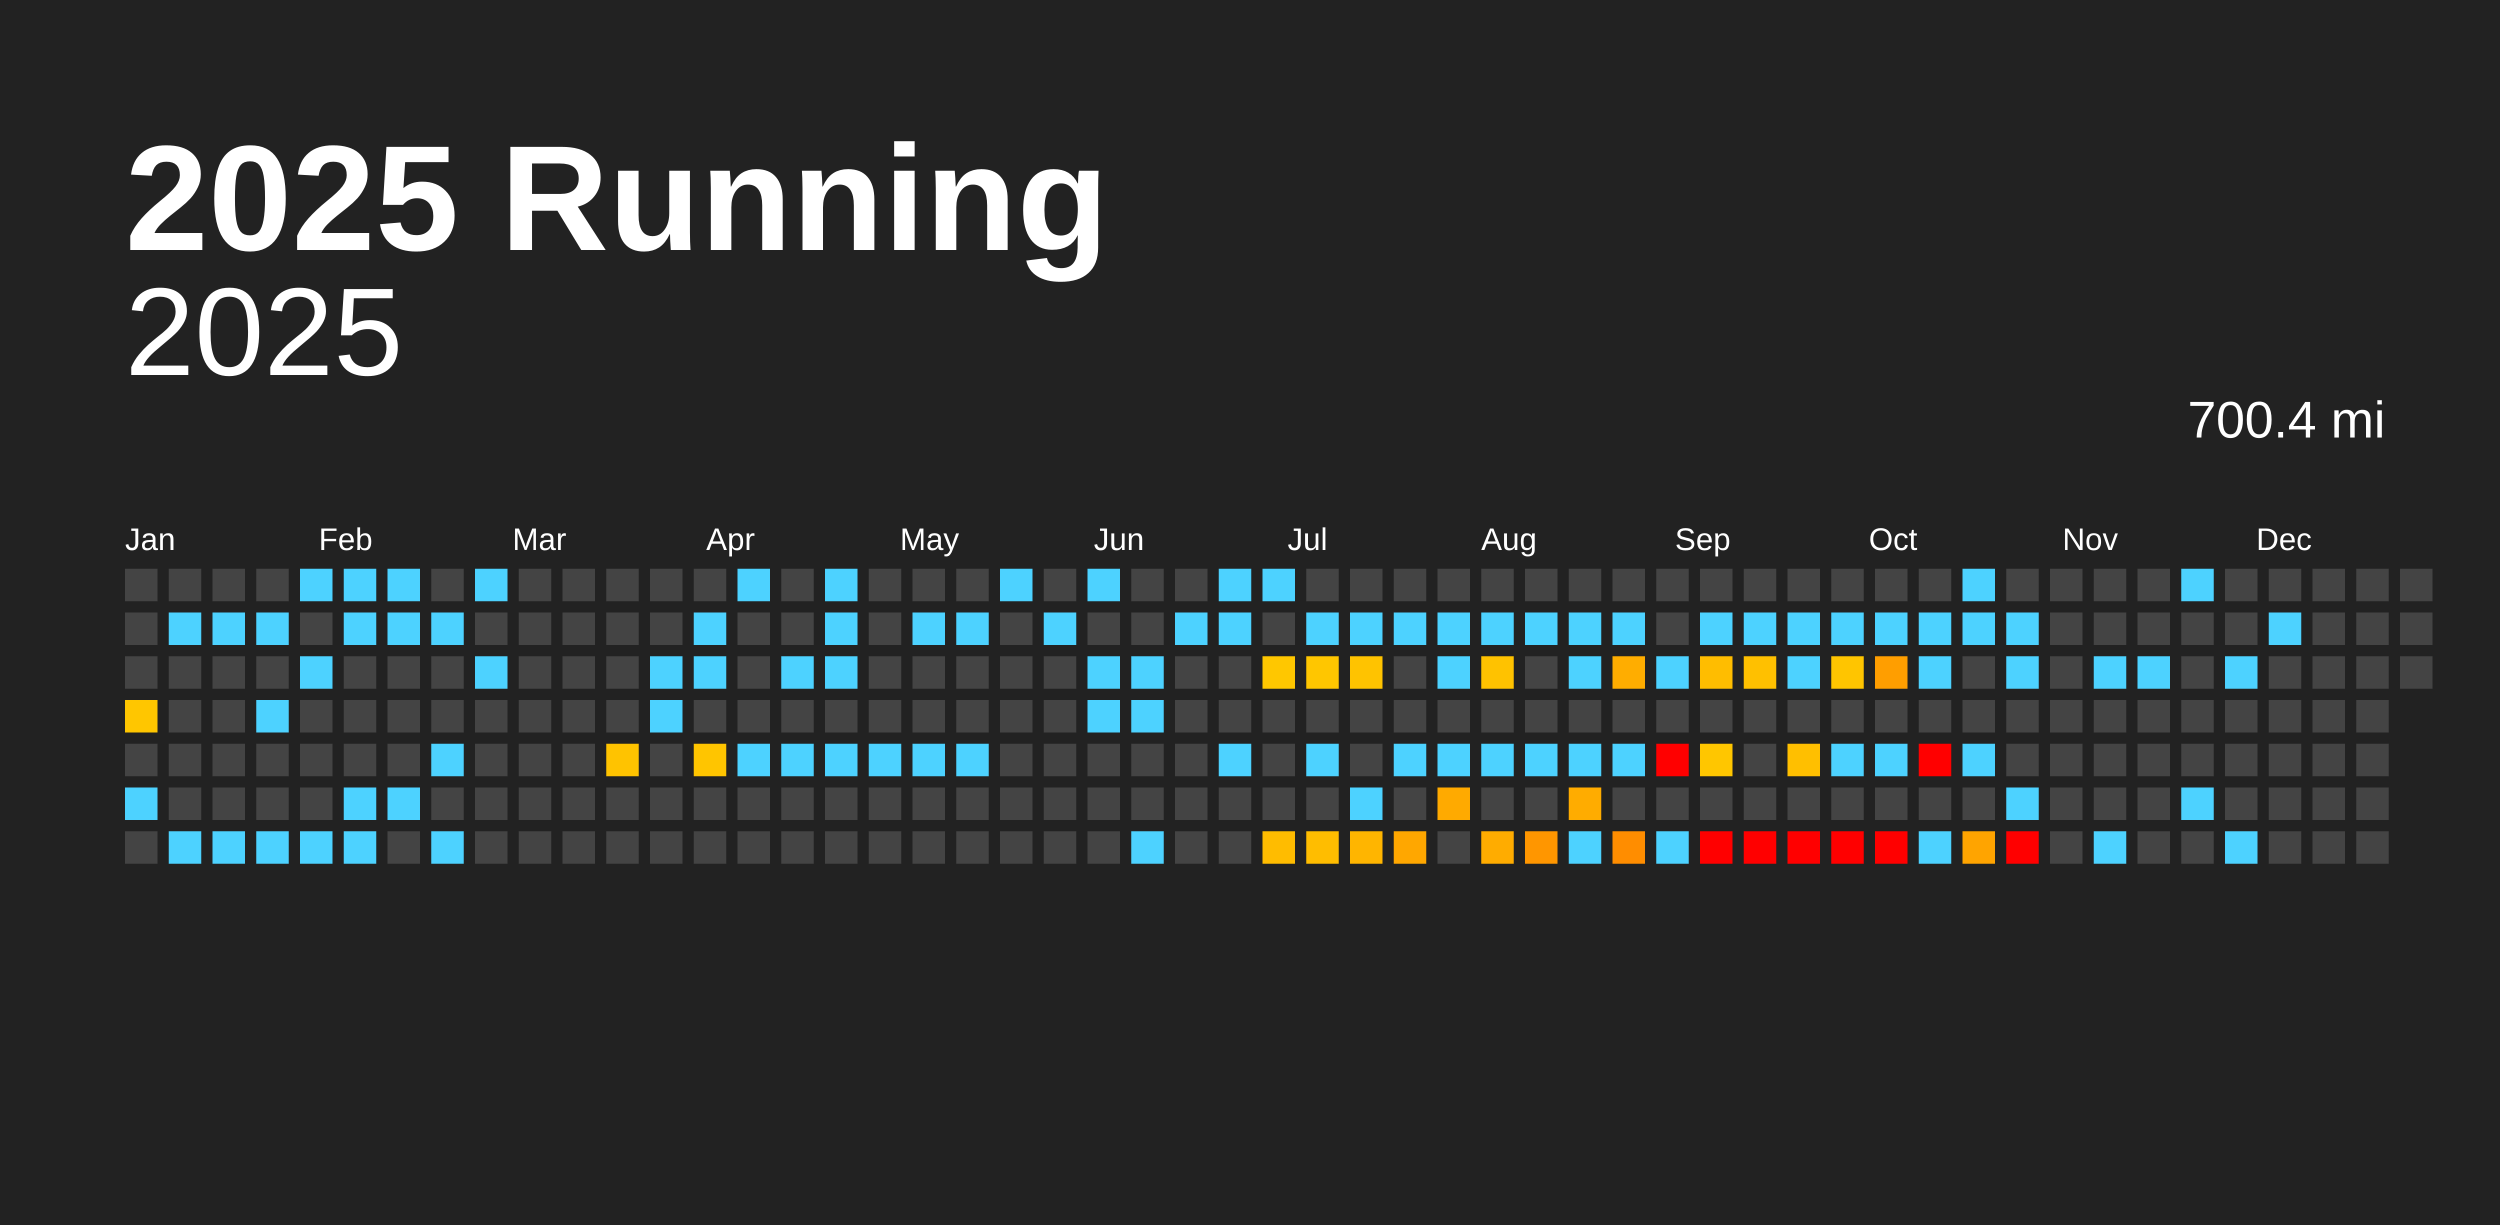
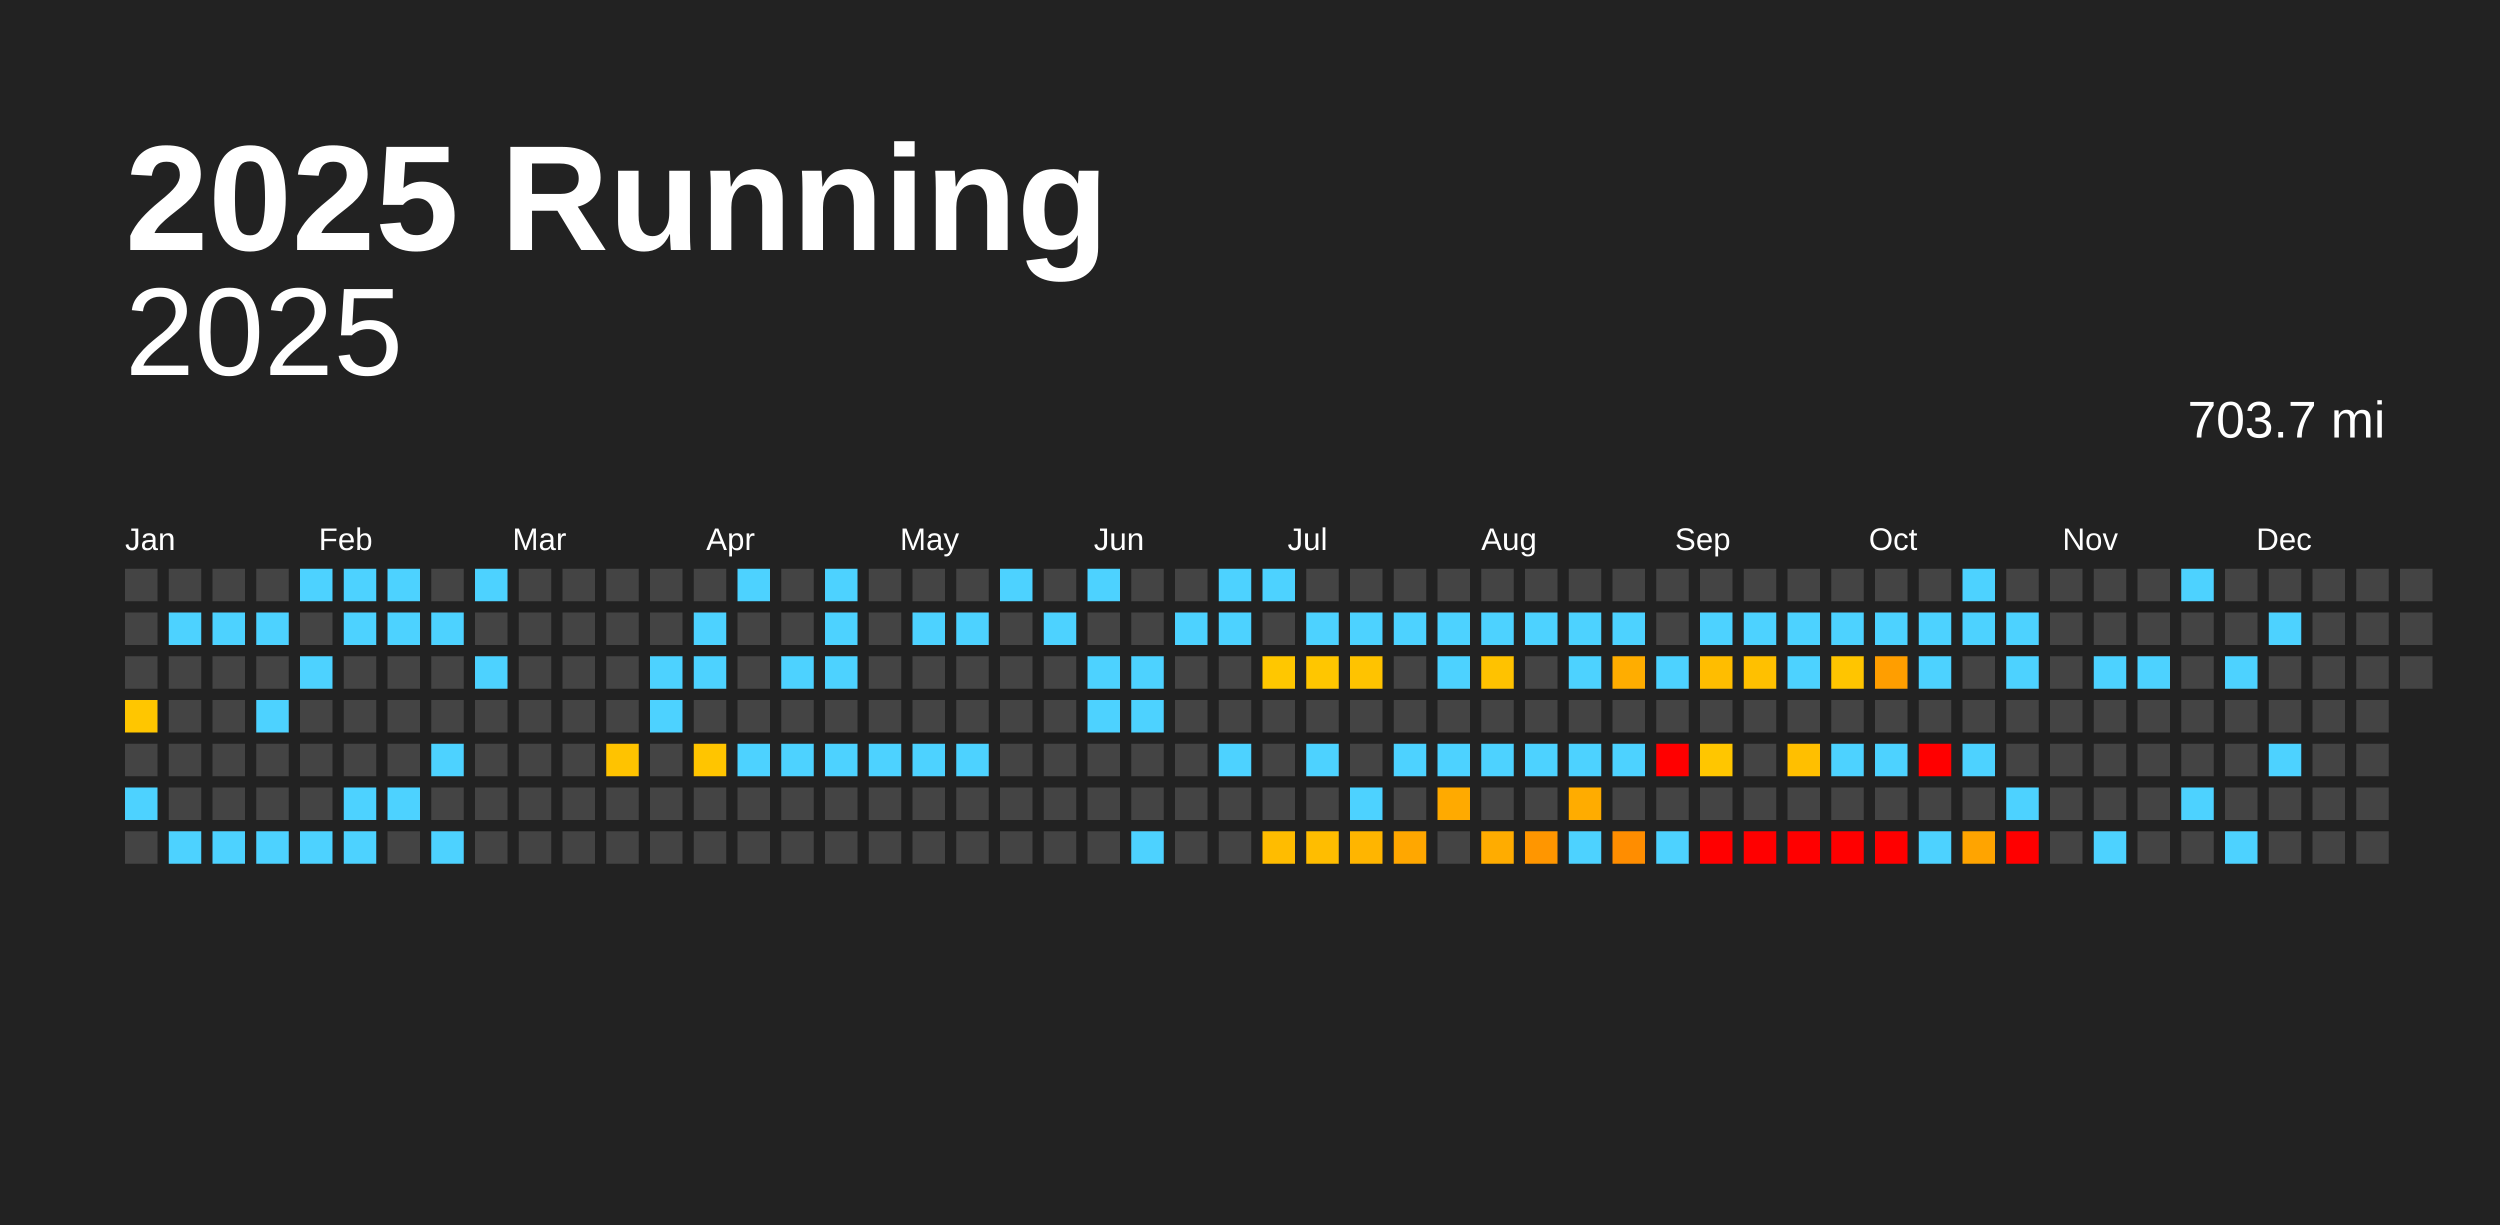
<svg xmlns="http://www.w3.org/2000/svg" baseProfile="full" height="98mm" version="1.1" viewBox="0,0,200,98" width="200mm">
  <defs />
  <rect fill="#222222" height="98" width="200" x="0" y="0" />
  <text fill="#FFFFFF" style="font-size:12px; font-family:Arial; font-weight:bold;" x="10" y="20">2025 Running</text>
  <text alignment-baseline="hanging" fill="#FFFFFF" style="font-size:10.0px; font-family:Arial;" x="10" y="30">2025</text>
-   <text alignment-baseline="hanging" fill="#FFFFFF" style="font-size:4.125px; font-family:Arial;" x="175" y="35">700.4 mi</text>
+   <text alignment-baseline="hanging" fill="#FFFFFF" style="font-size:4.125px; font-family:Arial;" x="175" y="35">703.7 mi</text>
  <text fill="#FFFFFF" style="font-size:2.5px; font-family:Arial" x="10.0" y="44">Jan</text>
  <text fill="#FFFFFF" style="font-size:2.5px; font-family:Arial" x="25.5" y="44">Feb</text>
  <text fill="#FFFFFF" style="font-size:2.5px; font-family:Arial" x="41.0" y="44">Mar</text>
  <text fill="#FFFFFF" style="font-size:2.5px; font-family:Arial" x="56.5" y="44">Apr</text>
  <text fill="#FFFFFF" style="font-size:2.5px; font-family:Arial" x="72.0" y="44">May</text>
  <text fill="#FFFFFF" style="font-size:2.5px; font-family:Arial" x="87.5" y="44">Jun</text>
  <text fill="#FFFFFF" style="font-size:2.5px; font-family:Arial" x="103.0" y="44">Jul</text>
  <text fill="#FFFFFF" style="font-size:2.5px; font-family:Arial" x="118.5" y="44">Aug</text>
  <text fill="#FFFFFF" style="font-size:2.5px; font-family:Arial" x="134.0" y="44">Sep</text>
  <text fill="#FFFFFF" style="font-size:2.5px; font-family:Arial" x="149.5" y="44">Oct</text>
  <text fill="#FFFFFF" style="font-size:2.5px; font-family:Arial" x="165.0" y="44">Nov</text>
  <text fill="#FFFFFF" style="font-size:2.5px; font-family:Arial" x="180.5" y="44">Dec</text>
  <rect fill="#444444" height="2.6" width="2.6" x="10.0" y="45.5" />
  <rect fill="#444444" height="2.6" width="2.6" x="10.0" y="49.0" />
  <rect fill="#444444" height="2.6" width="2.6" x="10.0" y="52.5" />
  <rect fill="#ffc600" height="2.6" width="2.6" x="10.0" y="56.0" />
  <rect fill="#444444" height="2.6" width="2.6" x="10.0" y="59.5" />
  <rect fill="#4dd2ff" height="2.6" width="2.6" x="10.0" y="63.0" />
  <rect fill="#444444" height="2.6" width="2.6" x="10.0" y="66.5" />
  <rect fill="#444444" height="2.6" width="2.6" x="13.5" y="45.5" />
  <rect fill="#4dd2ff" height="2.6" width="2.6" x="13.5" y="49.0" />
  <rect fill="#444444" height="2.6" width="2.6" x="13.5" y="52.5" />
  <rect fill="#444444" height="2.6" width="2.6" x="13.5" y="56.0" />
  <rect fill="#444444" height="2.6" width="2.6" x="13.5" y="59.5" />
  <rect fill="#444444" height="2.6" width="2.6" x="13.5" y="63.0" />
  <rect fill="#4dd2ff" height="2.6" width="2.6" x="13.5" y="66.5" />
  <rect fill="#444444" height="2.6" width="2.6" x="17.0" y="45.5" />
  <rect fill="#4dd2ff" height="2.6" width="2.6" x="17.0" y="49.0" />
  <rect fill="#444444" height="2.6" width="2.6" x="17.0" y="52.5" />
  <rect fill="#444444" height="2.6" width="2.6" x="17.0" y="56.0" />
  <rect fill="#444444" height="2.6" width="2.6" x="17.0" y="59.5" />
  <rect fill="#444444" height="2.6" width="2.6" x="17.0" y="63.0" />
  <rect fill="#4dd2ff" height="2.6" width="2.6" x="17.0" y="66.5" />
  <rect fill="#444444" height="2.6" width="2.6" x="20.5" y="45.5" />
  <rect fill="#4dd2ff" height="2.6" width="2.6" x="20.5" y="49.0" />
  <rect fill="#444444" height="2.6" width="2.6" x="20.5" y="52.5" />
  <rect fill="#4dd2ff" height="2.6" width="2.6" x="20.5" y="56.0" />
  <rect fill="#444444" height="2.6" width="2.6" x="20.5" y="59.5" />
  <rect fill="#444444" height="2.6" width="2.6" x="20.5" y="63.0" />
  <rect fill="#4dd2ff" height="2.6" width="2.6" x="20.5" y="66.5" />
  <rect fill="#4dd2ff" height="2.6" width="2.6" x="24.0" y="45.5" />
  <rect fill="#444444" height="2.6" width="2.6" x="24.0" y="49.0" />
  <rect fill="#4dd2ff" height="2.6" width="2.6" x="24.0" y="52.5" />
  <rect fill="#444444" height="2.6" width="2.6" x="24.0" y="56.0" />
  <rect fill="#444444" height="2.6" width="2.6" x="24.0" y="59.5" />
  <rect fill="#444444" height="2.6" width="2.6" x="24.0" y="63.0" />
  <rect fill="#4dd2ff" height="2.6" width="2.6" x="24.0" y="66.5" />
  <rect fill="#4dd2ff" height="2.6" width="2.6" x="27.5" y="45.5" />
  <rect fill="#4dd2ff" height="2.6" width="2.6" x="27.5" y="49.0" />
  <rect fill="#444444" height="2.6" width="2.6" x="27.5" y="52.5" />
  <rect fill="#444444" height="2.6" width="2.6" x="27.5" y="56.0" />
  <rect fill="#444444" height="2.6" width="2.6" x="27.5" y="59.5" />
  <rect fill="#4dd2ff" height="2.6" width="2.6" x="27.5" y="63.0" />
  <rect fill="#4dd2ff" height="2.6" width="2.6" x="27.5" y="66.5" />
  <rect fill="#4dd2ff" height="2.6" width="2.6" x="31.0" y="45.5" />
  <rect fill="#4dd2ff" height="2.6" width="2.6" x="31.0" y="49.0" />
  <rect fill="#444444" height="2.6" width="2.6" x="31.0" y="52.5" />
  <rect fill="#444444" height="2.6" width="2.6" x="31.0" y="56.0" />
  <rect fill="#444444" height="2.6" width="2.6" x="31.0" y="59.5" />
  <rect fill="#4dd2ff" height="2.6" width="2.6" x="31.0" y="63.0" />
  <rect fill="#444444" height="2.6" width="2.6" x="31.0" y="66.5" />
  <rect fill="#444444" height="2.6" width="2.6" x="34.5" y="45.5" />
  <rect fill="#4dd2ff" height="2.6" width="2.6" x="34.5" y="49.0" />
  <rect fill="#444444" height="2.6" width="2.6" x="34.5" y="52.5" />
  <rect fill="#444444" height="2.6" width="2.6" x="34.5" y="56.0" />
  <rect fill="#4dd2ff" height="2.6" width="2.6" x="34.5" y="59.5" />
  <rect fill="#444444" height="2.6" width="2.6" x="34.5" y="63.0" />
  <rect fill="#4dd2ff" height="2.6" width="2.6" x="34.5" y="66.5" />
  <rect fill="#4dd2ff" height="2.6" width="2.6" x="38.0" y="45.5" />
  <rect fill="#444444" height="2.6" width="2.6" x="38.0" y="49.0" />
  <rect fill="#4dd2ff" height="2.6" width="2.6" x="38.0" y="52.5" />
  <rect fill="#444444" height="2.6" width="2.6" x="38.0" y="56.0" />
  <rect fill="#444444" height="2.6" width="2.6" x="38.0" y="59.5" />
  <rect fill="#444444" height="2.6" width="2.6" x="38.0" y="63.0" />
  <rect fill="#444444" height="2.6" width="2.6" x="38.0" y="66.5" />
  <rect fill="#444444" height="2.6" width="2.6" x="41.5" y="45.5" />
  <rect fill="#444444" height="2.6" width="2.6" x="41.5" y="49.0" />
  <rect fill="#444444" height="2.6" width="2.6" x="41.5" y="52.5" />
  <rect fill="#444444" height="2.6" width="2.6" x="41.5" y="56.0" />
  <rect fill="#444444" height="2.6" width="2.6" x="41.5" y="59.5" />
  <rect fill="#444444" height="2.6" width="2.6" x="41.5" y="63.0" />
  <rect fill="#444444" height="2.6" width="2.6" x="41.5" y="66.5" />
  <rect fill="#444444" height="2.6" width="2.6" x="45.0" y="45.5" />
  <rect fill="#444444" height="2.6" width="2.6" x="45.0" y="49.0" />
  <rect fill="#444444" height="2.6" width="2.6" x="45.0" y="52.5" />
  <rect fill="#444444" height="2.6" width="2.6" x="45.0" y="56.0" />
  <rect fill="#444444" height="2.6" width="2.6" x="45.0" y="59.5" />
  <rect fill="#444444" height="2.6" width="2.6" x="45.0" y="63.0" />
  <rect fill="#444444" height="2.6" width="2.6" x="45.0" y="66.5" />
  <rect fill="#444444" height="2.6" width="2.6" x="48.5" y="45.5" />
  <rect fill="#444444" height="2.6" width="2.6" x="48.5" y="49.0" />
  <rect fill="#444444" height="2.6" width="2.6" x="48.5" y="52.5" />
  <rect fill="#444444" height="2.6" width="2.6" x="48.5" y="56.0" />
  <rect fill="#ffc300" height="2.6" width="2.6" x="48.5" y="59.5" />
  <rect fill="#444444" height="2.6" width="2.6" x="48.5" y="63.0" />
  <rect fill="#444444" height="2.6" width="2.6" x="48.5" y="66.5" />
  <rect fill="#444444" height="2.6" width="2.6" x="52.0" y="45.5" />
  <rect fill="#444444" height="2.6" width="2.6" x="52.0" y="49.0" />
  <rect fill="#4dd2ff" height="2.6" width="2.6" x="52.0" y="52.5" />
  <rect fill="#4dd2ff" height="2.6" width="2.6" x="52.0" y="56.0" />
  <rect fill="#444444" height="2.6" width="2.6" x="52.0" y="59.5" />
  <rect fill="#444444" height="2.6" width="2.6" x="52.0" y="63.0" />
  <rect fill="#444444" height="2.6" width="2.6" x="52.0" y="66.5" />
  <rect fill="#444444" height="2.6" width="2.6" x="55.5" y="45.5" />
  <rect fill="#4dd2ff" height="2.6" width="2.6" x="55.5" y="49.0" />
  <rect fill="#4dd2ff" height="2.6" width="2.6" x="55.5" y="52.5" />
  <rect fill="#444444" height="2.6" width="2.6" x="55.5" y="56.0" />
  <rect fill="#ffc500" height="2.6" width="2.6" x="55.5" y="59.5" />
  <rect fill="#444444" height="2.6" width="2.6" x="55.5" y="63.0" />
  <rect fill="#444444" height="2.6" width="2.6" x="55.5" y="66.5" />
  <rect fill="#4dd2ff" height="2.6" width="2.6" x="59.0" y="45.5" />
  <rect fill="#444444" height="2.6" width="2.6" x="59.0" y="49.0" />
  <rect fill="#444444" height="2.6" width="2.6" x="59.0" y="52.5" />
  <rect fill="#444444" height="2.6" width="2.6" x="59.0" y="56.0" />
  <rect fill="#4dd2ff" height="2.6" width="2.6" x="59.0" y="59.5" />
  <rect fill="#444444" height="2.6" width="2.6" x="59.0" y="63.0" />
  <rect fill="#444444" height="2.6" width="2.6" x="59.0" y="66.5" />
  <rect fill="#444444" height="2.6" width="2.6" x="62.5" y="45.5" />
  <rect fill="#444444" height="2.6" width="2.6" x="62.5" y="49.0" />
  <rect fill="#4dd2ff" height="2.6" width="2.6" x="62.5" y="52.5" />
  <rect fill="#444444" height="2.6" width="2.6" x="62.5" y="56.0" />
  <rect fill="#4dd2ff" height="2.6" width="2.6" x="62.5" y="59.5" />
  <rect fill="#444444" height="2.6" width="2.6" x="62.5" y="63.0" />
  <rect fill="#444444" height="2.6" width="2.6" x="62.5" y="66.5" />
  <rect fill="#4dd2ff" height="2.6" width="2.6" x="66.0" y="45.5" />
  <rect fill="#4dd2ff" height="2.6" width="2.6" x="66.0" y="49.0" />
  <rect fill="#4dd2ff" height="2.6" width="2.6" x="66.0" y="52.5" />
  <rect fill="#444444" height="2.6" width="2.6" x="66.0" y="56.0" />
  <rect fill="#4dd2ff" height="2.6" width="2.6" x="66.0" y="59.5" />
  <rect fill="#444444" height="2.6" width="2.6" x="66.0" y="63.0" />
  <rect fill="#444444" height="2.6" width="2.6" x="66.0" y="66.5" />
  <rect fill="#444444" height="2.6" width="2.6" x="69.5" y="45.5" />
  <rect fill="#444444" height="2.6" width="2.6" x="69.5" y="49.0" />
  <rect fill="#444444" height="2.6" width="2.6" x="69.5" y="52.5" />
  <rect fill="#444444" height="2.6" width="2.6" x="69.5" y="56.0" />
  <rect fill="#4dd2ff" height="2.6" width="2.6" x="69.5" y="59.5" />
  <rect fill="#444444" height="2.6" width="2.6" x="69.5" y="63.0" />
  <rect fill="#444444" height="2.6" width="2.6" x="69.5" y="66.5" />
  <rect fill="#444444" height="2.6" width="2.6" x="73.0" y="45.5" />
  <rect fill="#4dd2ff" height="2.6" width="2.6" x="73.0" y="49.0" />
  <rect fill="#444444" height="2.6" width="2.6" x="73.0" y="52.5" />
  <rect fill="#444444" height="2.6" width="2.6" x="73.0" y="56.0" />
  <rect fill="#4dd2ff" height="2.6" width="2.6" x="73.0" y="59.5" />
  <rect fill="#444444" height="2.6" width="2.6" x="73.0" y="63.0" />
  <rect fill="#444444" height="2.6" width="2.6" x="73.0" y="66.5" />
  <rect fill="#444444" height="2.6" width="2.6" x="76.5" y="45.5" />
  <rect fill="#4dd2ff" height="2.6" width="2.6" x="76.5" y="49.0" />
  <rect fill="#444444" height="2.6" width="2.6" x="76.5" y="52.5" />
  <rect fill="#444444" height="2.6" width="2.6" x="76.5" y="56.0" />
  <rect fill="#4dd2ff" height="2.6" width="2.6" x="76.5" y="59.5" />
  <rect fill="#444444" height="2.6" width="2.6" x="76.5" y="63.0" />
  <rect fill="#444444" height="2.6" width="2.6" x="76.5" y="66.5" />
  <rect fill="#4dd2ff" height="2.6" width="2.6" x="80.0" y="45.5" />
  <rect fill="#444444" height="2.6" width="2.6" x="80.0" y="49.0" />
  <rect fill="#444444" height="2.6" width="2.6" x="80.0" y="52.5" />
  <rect fill="#444444" height="2.6" width="2.6" x="80.0" y="56.0" />
  <rect fill="#444444" height="2.6" width="2.6" x="80.0" y="59.5" />
  <rect fill="#444444" height="2.6" width="2.6" x="80.0" y="63.0" />
  <rect fill="#444444" height="2.6" width="2.6" x="80.0" y="66.5" />
  <rect fill="#444444" height="2.6" width="2.6" x="83.5" y="45.5" />
  <rect fill="#4dd2ff" height="2.6" width="2.6" x="83.5" y="49.0" />
  <rect fill="#444444" height="2.6" width="2.6" x="83.5" y="52.5" />
  <rect fill="#444444" height="2.6" width="2.6" x="83.5" y="56.0" />
  <rect fill="#444444" height="2.6" width="2.6" x="83.5" y="59.5" />
  <rect fill="#444444" height="2.6" width="2.6" x="83.5" y="63.0" />
  <rect fill="#444444" height="2.6" width="2.6" x="83.5" y="66.5" />
  <rect fill="#4dd2ff" height="2.6" width="2.6" x="87.0" y="45.5" />
  <rect fill="#444444" height="2.6" width="2.6" x="87.0" y="49.0" />
  <rect fill="#4dd2ff" height="2.6" width="2.6" x="87.0" y="52.5" />
  <rect fill="#4dd2ff" height="2.6" width="2.6" x="87.0" y="56.0" />
  <rect fill="#444444" height="2.6" width="2.6" x="87.0" y="59.5" />
  <rect fill="#444444" height="2.6" width="2.6" x="87.0" y="63.0" />
  <rect fill="#444444" height="2.6" width="2.6" x="87.0" y="66.5" />
  <rect fill="#444444" height="2.6" width="2.6" x="90.5" y="45.5" />
  <rect fill="#444444" height="2.6" width="2.6" x="90.5" y="49.0" />
  <rect fill="#4dd2ff" height="2.6" width="2.6" x="90.5" y="52.5" />
  <rect fill="#4dd2ff" height="2.6" width="2.6" x="90.5" y="56.0" />
  <rect fill="#444444" height="2.6" width="2.6" x="90.5" y="59.5" />
  <rect fill="#444444" height="2.6" width="2.6" x="90.5" y="63.0" />
  <rect fill="#4dd2ff" height="2.6" width="2.6" x="90.5" y="66.5" />
  <rect fill="#444444" height="2.6" width="2.6" x="94.0" y="45.5" />
  <rect fill="#4dd2ff" height="2.6" width="2.6" x="94.0" y="49.0" />
  <rect fill="#444444" height="2.6" width="2.6" x="94.0" y="52.5" />
  <rect fill="#444444" height="2.6" width="2.6" x="94.0" y="56.0" />
  <rect fill="#444444" height="2.6" width="2.6" x="94.0" y="59.5" />
  <rect fill="#444444" height="2.6" width="2.6" x="94.0" y="63.0" />
  <rect fill="#444444" height="2.6" width="2.6" x="94.0" y="66.5" />
  <rect fill="#4dd2ff" height="2.6" width="2.6" x="97.5" y="45.5" />
  <rect fill="#4dd2ff" height="2.6" width="2.6" x="97.5" y="49.0" />
  <rect fill="#444444" height="2.6" width="2.6" x="97.5" y="52.5" />
  <rect fill="#444444" height="2.6" width="2.6" x="97.5" y="56.0" />
  <rect fill="#4dd2ff" height="2.6" width="2.6" x="97.5" y="59.5" />
  <rect fill="#444444" height="2.6" width="2.6" x="97.5" y="63.0" />
  <rect fill="#444444" height="2.6" width="2.6" x="97.5" y="66.5" />
  <rect fill="#4dd2ff" height="2.6" width="2.6" x="101.0" y="45.5" />
  <rect fill="#444444" height="2.6" width="2.6" x="101.0" y="49.0" />
  <rect fill="#ffc700" height="2.6" width="2.6" x="101.0" y="52.5" />
  <rect fill="#444444" height="2.6" width="2.6" x="101.0" y="56.0" />
  <rect fill="#444444" height="2.6" width="2.6" x="101.0" y="59.5" />
  <rect fill="#444444" height="2.6" width="2.6" x="101.0" y="63.0" />
  <rect fill="#ffbc00" height="2.6" width="2.6" x="101.0" y="66.5" />
  <rect fill="#444444" height="2.6" width="2.6" x="104.5" y="45.5" />
  <rect fill="#4dd2ff" height="2.6" width="2.6" x="104.5" y="49.0" />
  <rect fill="#ffc600" height="2.6" width="2.6" x="104.5" y="52.5" />
  <rect fill="#444444" height="2.6" width="2.6" x="104.5" y="56.0" />
  <rect fill="#4dd2ff" height="2.6" width="2.6" x="104.5" y="59.5" />
  <rect fill="#444444" height="2.6" width="2.6" x="104.5" y="63.0" />
  <rect fill="#ffbd00" height="2.6" width="2.6" x="104.5" y="66.5" />
  <rect fill="#444444" height="2.6" width="2.6" x="108.0" y="45.5" />
  <rect fill="#4dd2ff" height="2.6" width="2.6" x="108.0" y="49.0" />
  <rect fill="#ffc300" height="2.6" width="2.6" x="108.0" y="52.5" />
  <rect fill="#444444" height="2.6" width="2.6" x="108.0" y="56.0" />
  <rect fill="#444444" height="2.6" width="2.6" x="108.0" y="59.5" />
  <rect fill="#4dd2ff" height="2.6" width="2.6" x="108.0" y="63.0" />
  <rect fill="#ffb500" height="2.6" width="2.6" x="108.0" y="66.5" />
  <rect fill="#444444" height="2.6" width="2.6" x="111.5" y="45.5" />
  <rect fill="#4dd2ff" height="2.6" width="2.6" x="111.5" y="49.0" />
  <rect fill="#444444" height="2.6" width="2.6" x="111.5" y="52.5" />
  <rect fill="#444444" height="2.6" width="2.6" x="111.5" y="56.0" />
  <rect fill="#4dd2ff" height="2.6" width="2.6" x="111.5" y="59.5" />
  <rect fill="#444444" height="2.6" width="2.6" x="111.5" y="63.0" />
  <rect fill="#ffa700" height="2.6" width="2.6" x="111.5" y="66.5" />
  <rect fill="#444444" height="2.6" width="2.6" x="115.0" y="45.5" />
  <rect fill="#4dd2ff" height="2.6" width="2.6" x="115.0" y="49.0" />
  <rect fill="#4dd2ff" height="2.6" width="2.6" x="115.0" y="52.5" />
  <rect fill="#444444" height="2.6" width="2.6" x="115.0" y="56.0" />
  <rect fill="#4dd2ff" height="2.6" width="2.6" x="115.0" y="59.5" />
  <rect fill="#ffaa00" height="2.6" width="2.6" x="115.0" y="63.0" />
  <rect fill="#444444" height="2.6" width="2.6" x="115.0" y="66.5" />
  <rect fill="#444444" height="2.6" width="2.6" x="118.5" y="45.5" />
  <rect fill="#4dd2ff" height="2.6" width="2.6" x="118.5" y="49.0" />
  <rect fill="#ffc200" height="2.6" width="2.6" x="118.5" y="52.5" />
  <rect fill="#444444" height="2.6" width="2.6" x="118.5" y="56.0" />
  <rect fill="#4dd2ff" height="2.6" width="2.6" x="118.5" y="59.5" />
  <rect fill="#444444" height="2.6" width="2.6" x="118.5" y="63.0" />
  <rect fill="#ffac00" height="2.6" width="2.6" x="118.5" y="66.5" />
  <rect fill="#444444" height="2.6" width="2.6" x="122.0" y="45.5" />
  <rect fill="#4dd2ff" height="2.6" width="2.6" x="122.0" y="49.0" />
  <rect fill="#444444" height="2.6" width="2.6" x="122.0" y="52.5" />
  <rect fill="#444444" height="2.6" width="2.6" x="122.0" y="56.0" />
  <rect fill="#4dd2ff" height="2.6" width="2.6" x="122.0" y="59.5" />
  <rect fill="#444444" height="2.6" width="2.6" x="122.0" y="63.0" />
  <rect fill="#ff9600" height="2.6" width="2.6" x="122.0" y="66.5" />
  <rect fill="#444444" height="2.6" width="2.6" x="125.5" y="45.5" />
  <rect fill="#4dd2ff" height="2.6" width="2.6" x="125.5" y="49.0" />
  <rect fill="#4dd2ff" height="2.6" width="2.6" x="125.5" y="52.5" />
  <rect fill="#444444" height="2.6" width="2.6" x="125.5" y="56.0" />
  <rect fill="#4dd2ff" height="2.6" width="2.6" x="125.5" y="59.5" />
  <rect fill="#ffac00" height="2.6" width="2.6" x="125.5" y="63.0" />
  <rect fill="#4dd2ff" height="2.6" width="2.6" x="125.5" y="66.5" />
  <rect fill="#444444" height="2.6" width="2.6" x="129.0" y="45.5" />
  <rect fill="#4dd2ff" height="2.6" width="2.6" x="129.0" y="49.0" />
  <rect fill="#ffad00" height="2.6" width="2.6" x="129.0" y="52.5" />
  <rect fill="#444444" height="2.6" width="2.6" x="129.0" y="56.0" />
  <rect fill="#4dd2ff" height="2.6" width="2.6" x="129.0" y="59.5" />
  <rect fill="#444444" height="2.6" width="2.6" x="129.0" y="63.0" />
  <rect fill="#ff8d00" height="2.6" width="2.6" x="129.0" y="66.5" />
  <rect fill="#444444" height="2.6" width="2.6" x="132.5" y="45.5" />
  <rect fill="#444444" height="2.6" width="2.6" x="132.5" y="49.0" />
  <rect fill="#4dd2ff" height="2.6" width="2.6" x="132.5" y="52.5" />
  <rect fill="#444444" height="2.6" width="2.6" x="132.5" y="56.0" />
  <rect fill="red" height="2.6" width="2.6" x="132.5" y="59.5" />
  <rect fill="#444444" height="2.6" width="2.6" x="132.5" y="63.0" />
  <rect fill="#4dd2ff" height="2.6" width="2.6" x="132.5" y="66.5" />
  <rect fill="#444444" height="2.6" width="2.6" x="136.0" y="45.5" />
  <rect fill="#4dd2ff" height="2.6" width="2.6" x="136.0" y="49.0" />
  <rect fill="#ffbd00" height="2.6" width="2.6" x="136.0" y="52.5" />
  <rect fill="#444444" height="2.6" width="2.6" x="136.0" y="56.0" />
  <rect fill="#ffc600" height="2.6" width="2.6" x="136.0" y="59.5" />
  <rect fill="#444444" height="2.6" width="2.6" x="136.0" y="63.0" />
  <rect fill="red" height="2.6" width="2.6" x="136.0" y="66.5" />
  <rect fill="#444444" height="2.6" width="2.6" x="139.5" y="45.5" />
  <rect fill="#4dd2ff" height="2.6" width="2.6" x="139.5" y="49.0" />
  <rect fill="#ffc000" height="2.6" width="2.6" x="139.5" y="52.5" />
  <rect fill="#444444" height="2.6" width="2.6" x="139.5" y="56.0" />
  <rect fill="#444444" height="2.6" width="2.6" x="139.5" y="59.5" />
  <rect fill="#444444" height="2.6" width="2.6" x="139.5" y="63.0" />
  <rect fill="red" height="2.6" width="2.6" x="139.5" y="66.5" />
  <rect fill="#444444" height="2.6" width="2.6" x="143.0" y="45.5" />
  <rect fill="#4dd2ff" height="2.6" width="2.6" x="143.0" y="49.0" />
  <rect fill="#4dd2ff" height="2.6" width="2.6" x="143.0" y="52.5" />
  <rect fill="#444444" height="2.6" width="2.6" x="143.0" y="56.0" />
  <rect fill="#ffbf00" height="2.6" width="2.6" x="143.0" y="59.5" />
  <rect fill="#444444" height="2.6" width="2.6" x="143.0" y="63.0" />
  <rect fill="red" height="2.6" width="2.6" x="143.0" y="66.5" />
  <rect fill="#444444" height="2.6" width="2.6" x="146.5" y="45.5" />
  <rect fill="#4dd2ff" height="2.6" width="2.6" x="146.5" y="49.0" />
  <rect fill="#ffc500" height="2.6" width="2.6" x="146.5" y="52.5" />
  <rect fill="#444444" height="2.6" width="2.6" x="146.5" y="56.0" />
  <rect fill="#4dd2ff" height="2.6" width="2.6" x="146.5" y="59.5" />
  <rect fill="#444444" height="2.6" width="2.6" x="146.5" y="63.0" />
  <rect fill="red" height="2.6" width="2.6" x="146.5" y="66.5" />
  <rect fill="#444444" height="2.6" width="2.6" x="150.0" y="45.5" />
  <rect fill="#4dd2ff" height="2.6" width="2.6" x="150.0" y="49.0" />
  <rect fill="#ff9e00" height="2.6" width="2.6" x="150.0" y="52.5" />
  <rect fill="#444444" height="2.6" width="2.6" x="150.0" y="56.0" />
  <rect fill="#4dd2ff" height="2.6" width="2.6" x="150.0" y="59.5" />
  <rect fill="#444444" height="2.6" width="2.6" x="150.0" y="63.0" />
  <rect fill="red" height="2.6" width="2.6" x="150.0" y="66.5" />
  <rect fill="#444444" height="2.6" width="2.6" x="153.5" y="45.5" />
  <rect fill="#4dd2ff" height="2.6" width="2.6" x="153.5" y="49.0" />
  <rect fill="#4dd2ff" height="2.6" width="2.6" x="153.5" y="52.5" />
  <rect fill="#444444" height="2.6" width="2.6" x="153.5" y="56.0" />
  <rect fill="red" height="2.6" width="2.6" x="153.5" y="59.5" />
  <rect fill="#444444" height="2.6" width="2.6" x="153.5" y="63.0" />
  <rect fill="#4dd2ff" height="2.6" width="2.6" x="153.5" y="66.5" />
  <rect fill="#4dd2ff" height="2.6" width="2.6" x="157.0" y="45.5" />
  <rect fill="#4dd2ff" height="2.6" width="2.6" x="157.0" y="49.0" />
  <rect fill="#444444" height="2.6" width="2.6" x="157.0" y="52.5" />
  <rect fill="#444444" height="2.6" width="2.6" x="157.0" y="56.0" />
  <rect fill="#4dd2ff" height="2.6" width="2.6" x="157.0" y="59.5" />
  <rect fill="#444444" height="2.6" width="2.6" x="157.0" y="63.0" />
  <rect fill="#ffa400" height="2.6" width="2.6" x="157.0" y="66.5" />
  <rect fill="#444444" height="2.6" width="2.6" x="160.5" y="45.5" />
  <rect fill="#4dd2ff" height="2.6" width="2.6" x="160.5" y="49.0" />
  <rect fill="#4dd2ff" height="2.6" width="2.6" x="160.5" y="52.5" />
  <rect fill="#444444" height="2.6" width="2.6" x="160.5" y="56.0" />
  <rect fill="#444444" height="2.6" width="2.6" x="160.5" y="59.5" />
  <rect fill="#4dd2ff" height="2.6" width="2.6" x="160.5" y="63.0" />
  <rect fill="red" height="2.6" width="2.6" x="160.5" y="66.5" />
  <rect fill="#444444" height="2.6" width="2.6" x="164.0" y="45.5" />
  <rect fill="#444444" height="2.6" width="2.6" x="164.0" y="49.0" />
  <rect fill="#444444" height="2.6" width="2.6" x="164.0" y="52.5" />
  <rect fill="#444444" height="2.6" width="2.6" x="164.0" y="56.0" />
  <rect fill="#444444" height="2.6" width="2.6" x="164.0" y="59.5" />
  <rect fill="#444444" height="2.6" width="2.6" x="164.0" y="63.0" />
  <rect fill="#444444" height="2.6" width="2.6" x="164.0" y="66.5" />
  <rect fill="#444444" height="2.6" width="2.6" x="167.5" y="45.5" />
  <rect fill="#444444" height="2.6" width="2.6" x="167.5" y="49.0" />
  <rect fill="#4dd2ff" height="2.6" width="2.6" x="167.5" y="52.5" />
  <rect fill="#444444" height="2.6" width="2.6" x="167.5" y="56.0" />
  <rect fill="#444444" height="2.6" width="2.6" x="167.5" y="59.5" />
  <rect fill="#444444" height="2.6" width="2.6" x="167.5" y="63.0" />
  <rect fill="#4dd2ff" height="2.6" width="2.6" x="167.5" y="66.5" />
  <rect fill="#444444" height="2.6" width="2.6" x="171.0" y="45.5" />
  <rect fill="#444444" height="2.6" width="2.6" x="171.0" y="49.0" />
  <rect fill="#4dd2ff" height="2.6" width="2.6" x="171.0" y="52.5" />
  <rect fill="#444444" height="2.6" width="2.6" x="171.0" y="56.0" />
  <rect fill="#444444" height="2.6" width="2.6" x="171.0" y="59.5" />
  <rect fill="#444444" height="2.6" width="2.6" x="171.0" y="63.0" />
  <rect fill="#444444" height="2.6" width="2.6" x="171.0" y="66.5" />
  <rect fill="#4dd2ff" height="2.6" width="2.6" x="174.5" y="45.5" />
  <rect fill="#444444" height="2.6" width="2.6" x="174.5" y="49.0" />
  <rect fill="#444444" height="2.6" width="2.6" x="174.5" y="52.5" />
  <rect fill="#444444" height="2.6" width="2.6" x="174.5" y="56.0" />
  <rect fill="#444444" height="2.6" width="2.6" x="174.5" y="59.5" />
  <rect fill="#4dd2ff" height="2.6" width="2.6" x="174.5" y="63.0" />
  <rect fill="#444444" height="2.6" width="2.6" x="174.5" y="66.5" />
  <rect fill="#444444" height="2.6" width="2.6" x="178.0" y="45.5" />
  <rect fill="#444444" height="2.6" width="2.6" x="178.0" y="49.0" />
  <rect fill="#4dd2ff" height="2.6" width="2.6" x="178.0" y="52.5" />
  <rect fill="#444444" height="2.6" width="2.6" x="178.0" y="56.0" />
  <rect fill="#444444" height="2.6" width="2.6" x="178.0" y="59.5" />
  <rect fill="#444444" height="2.6" width="2.6" x="178.0" y="63.0" />
  <rect fill="#4dd2ff" height="2.6" width="2.6" x="178.0" y="66.5" />
  <rect fill="#444444" height="2.6" width="2.6" x="181.5" y="45.5" />
  <rect fill="#4dd2ff" height="2.6" width="2.6" x="181.5" y="49.0" />
  <rect fill="#444444" height="2.6" width="2.6" x="181.5" y="52.5" />
  <rect fill="#444444" height="2.6" width="2.6" x="181.5" y="56.0" />
-   <rect fill="#444444" height="2.6" width="2.6" x="181.5" y="59.5" />
+   <rect fill="#4dd2ff" height="2.6" width="2.6" x="181.5" y="59.5" />
  <rect fill="#444444" height="2.6" width="2.6" x="181.5" y="63.0" />
  <rect fill="#444444" height="2.6" width="2.6" x="181.5" y="66.5" />
  <rect fill="#444444" height="2.6" width="2.6" x="185.0" y="45.5" />
  <rect fill="#444444" height="2.6" width="2.6" x="185.0" y="49.0" />
  <rect fill="#444444" height="2.6" width="2.6" x="185.0" y="52.5" />
  <rect fill="#444444" height="2.6" width="2.6" x="185.0" y="56.0" />
  <rect fill="#444444" height="2.6" width="2.6" x="185.0" y="59.5" />
  <rect fill="#444444" height="2.6" width="2.6" x="185.0" y="63.0" />
  <rect fill="#444444" height="2.6" width="2.6" x="185.0" y="66.5" />
  <rect fill="#444444" height="2.6" width="2.6" x="188.5" y="45.5" />
  <rect fill="#444444" height="2.6" width="2.6" x="188.5" y="49.0" />
  <rect fill="#444444" height="2.6" width="2.6" x="188.5" y="52.5" />
  <rect fill="#444444" height="2.6" width="2.6" x="188.5" y="56.0" />
  <rect fill="#444444" height="2.6" width="2.6" x="188.5" y="59.5" />
  <rect fill="#444444" height="2.6" width="2.6" x="188.5" y="63.0" />
  <rect fill="#444444" height="2.6" width="2.6" x="188.5" y="66.5" />
  <rect fill="#444444" height="2.6" width="2.6" x="192.0" y="45.5" />
  <rect fill="#444444" height="2.6" width="2.6" x="192.0" y="49.0" />
  <rect fill="#444444" height="2.6" width="2.6" x="192.0" y="52.5" />
</svg>
